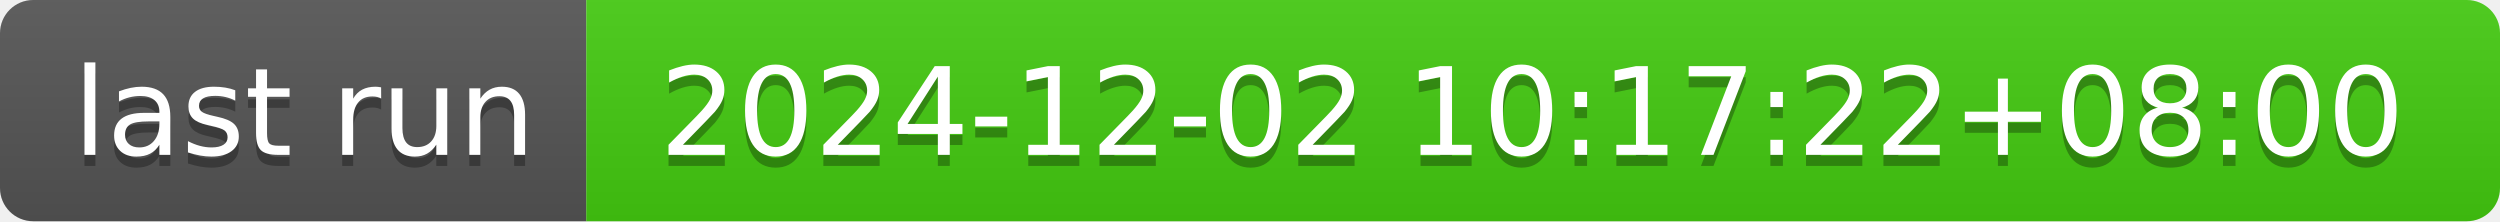
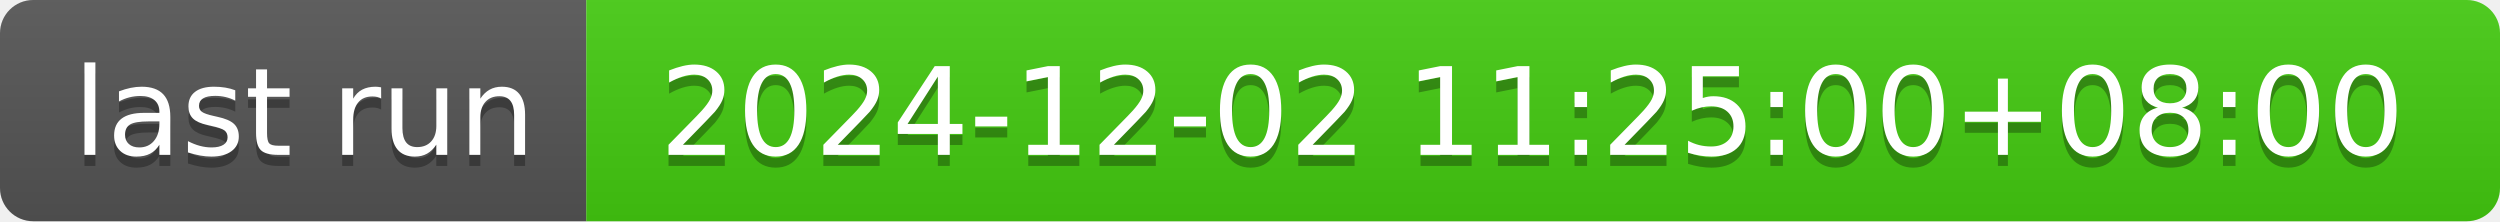
- <svg xmlns="http://www.w3.org/2000/svg" width="226" height="20" role="img" aria-label="last run: 2024-12-02 10:17:22+08:00">
+ <svg xmlns="http://www.w3.org/2000/svg" width="226" height="20" role="img" aria-label="last run: 2024-12-02 11:25:00+08:00">
  <linearGradient id="s" x2="0" y2="100%">
    <stop offset="0" stop-color="#bbb" stop-opacity=".1" />
    <stop offset="1" stop-opacity=".1" />
  </linearGradient>
  <clipPath id="r">
    <rect width="226" height="20" rx="3" fill="#fff" />
  </clipPath>
  <g clip-path="url(#r)">
    <rect width="53" height="20" fill="#555" />
    <rect x="53" width="173" height="20" fill="#4c1" />
    <rect width="226" height="20" fill="url(#s)" />
  </g>
  <g fill="#fff" text-anchor="middle" font-family="Verdana,Geneva,DejaVu Sans,sans-serif" text-rendering="geometricPrecision" font-size="110">
    <text aria-hidden="true" x="275" y="150" fill="#010101" fill-opacity=".3" transform="scale(.1)" textLength="430">last run</text>
    <text x="275" y="140" transform="scale(.1)" fill="#fff" textLength="430">last run</text>
-     <text aria-hidden="true" x="1385" y="150" fill="#010101" fill-opacity=".3" transform="scale(.1)" textLength="1630">2024-12-02 10:17:22+08:00</text>
-     <text x="1385" y="140" transform="scale(.1)" fill="#fff" textLength="1630">2024-12-02 10:17:22+08:00</text>
+     <text aria-hidden="true" x="1385" y="150" fill="#010101" fill-opacity=".3" transform="scale(.1)" textLength="1630">2024-12-02 11:25:00+08:00</text>
+     <text x="1385" y="140" transform="scale(.1)" fill="#fff" textLength="1630">2024-12-02 11:25:00+08:00</text>
  </g>
</svg>
